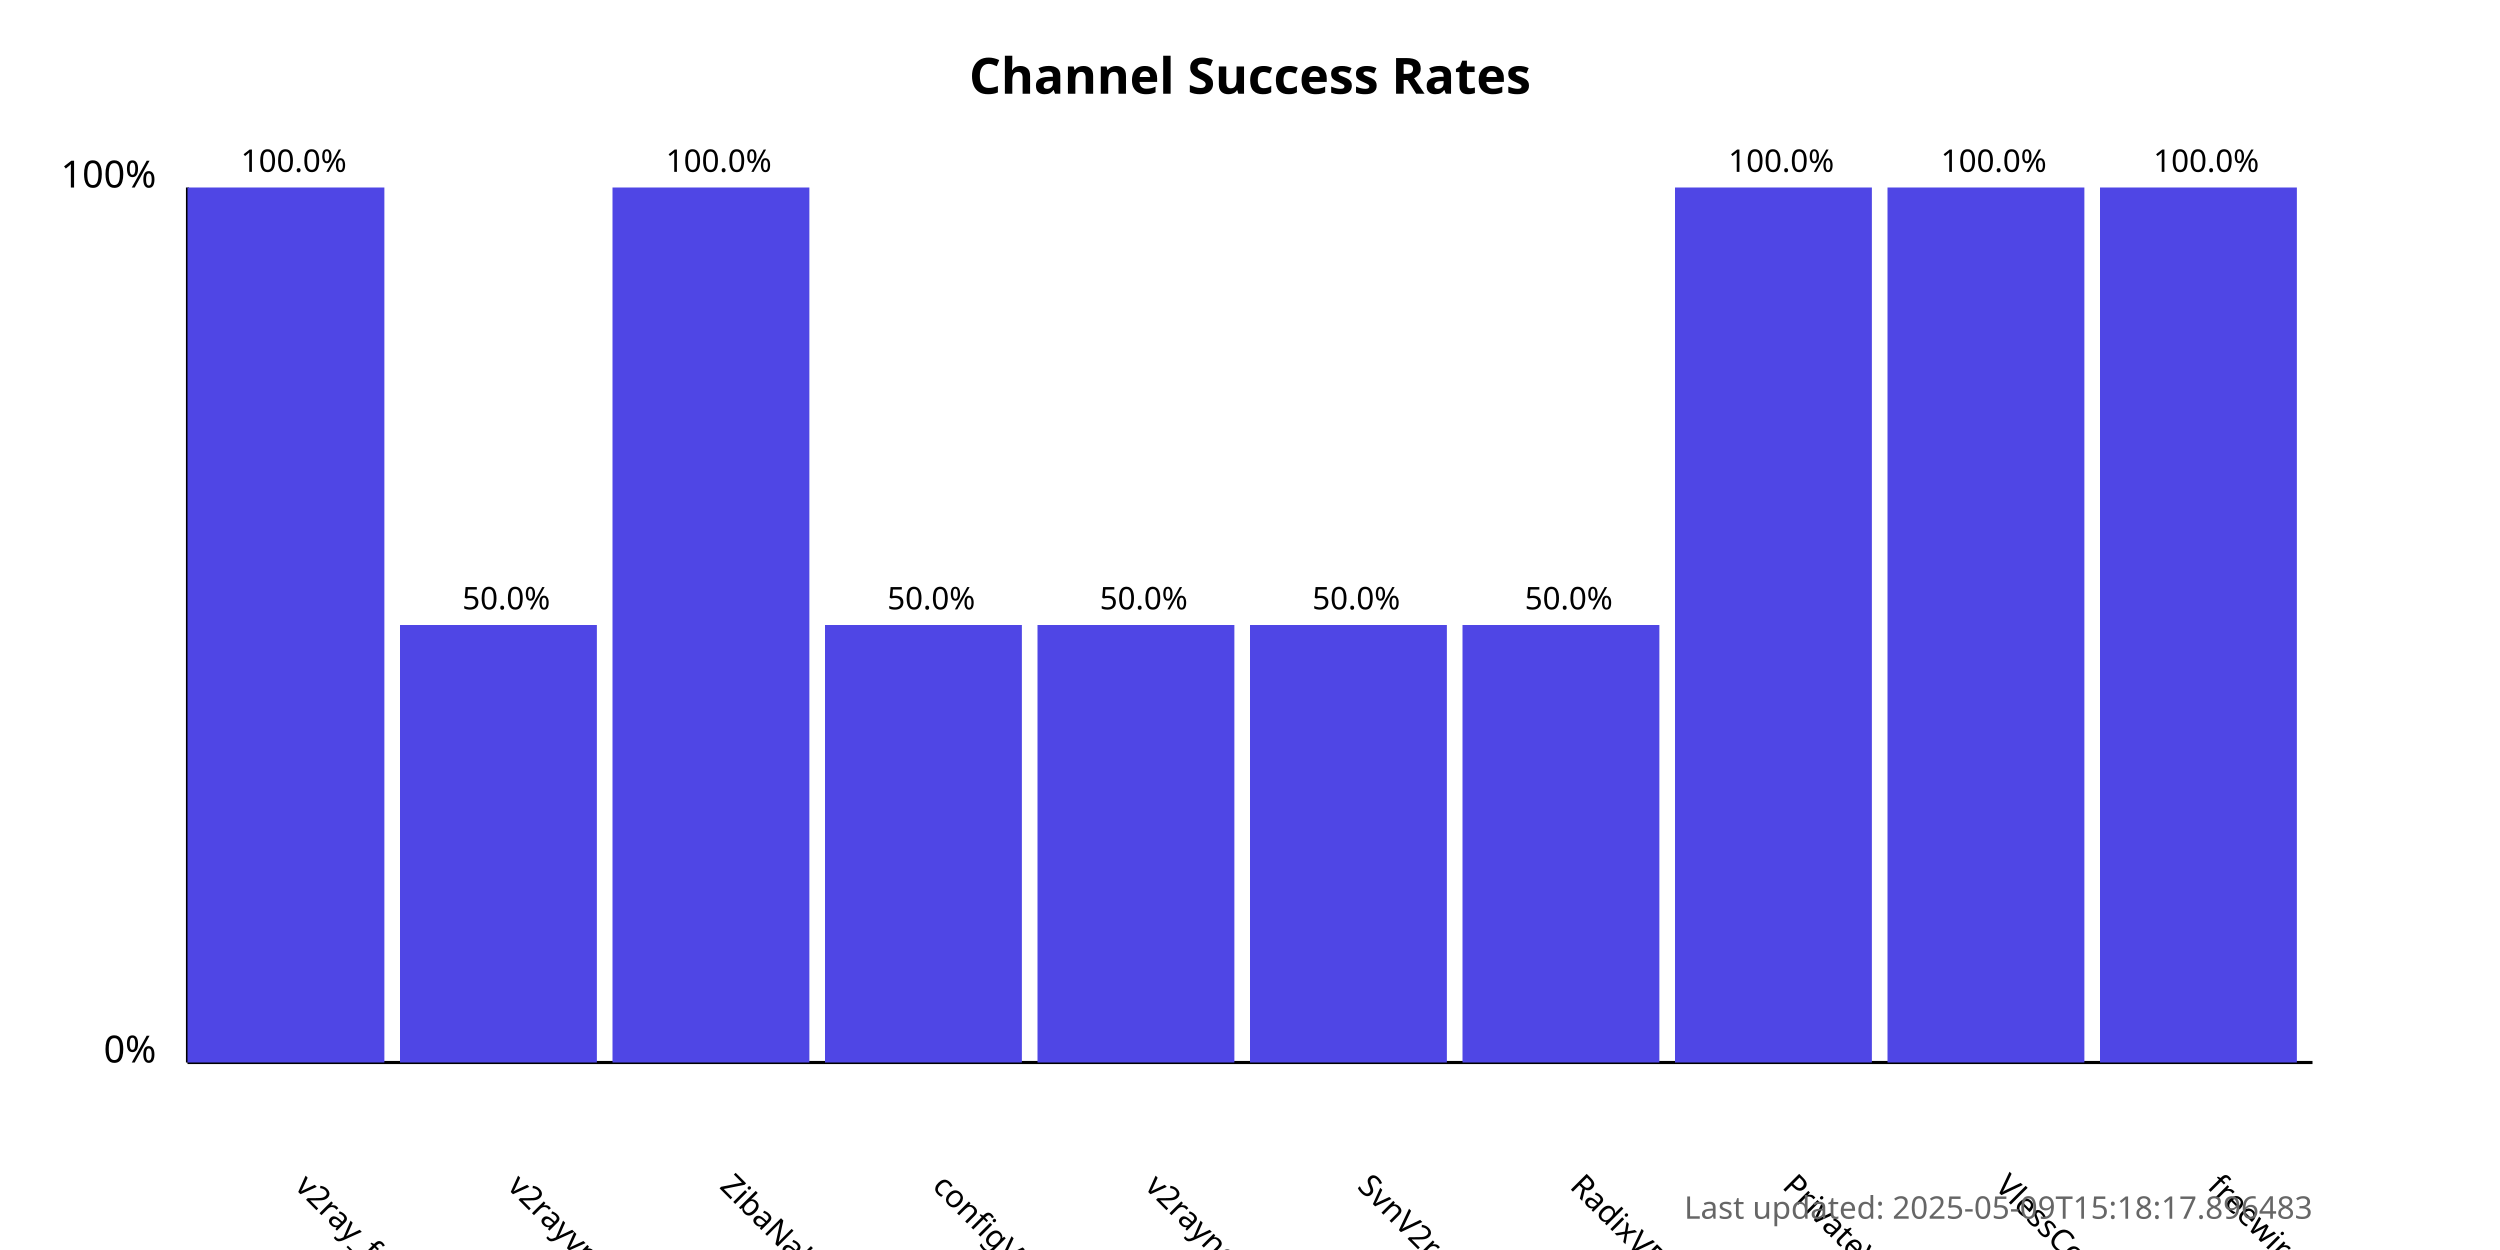
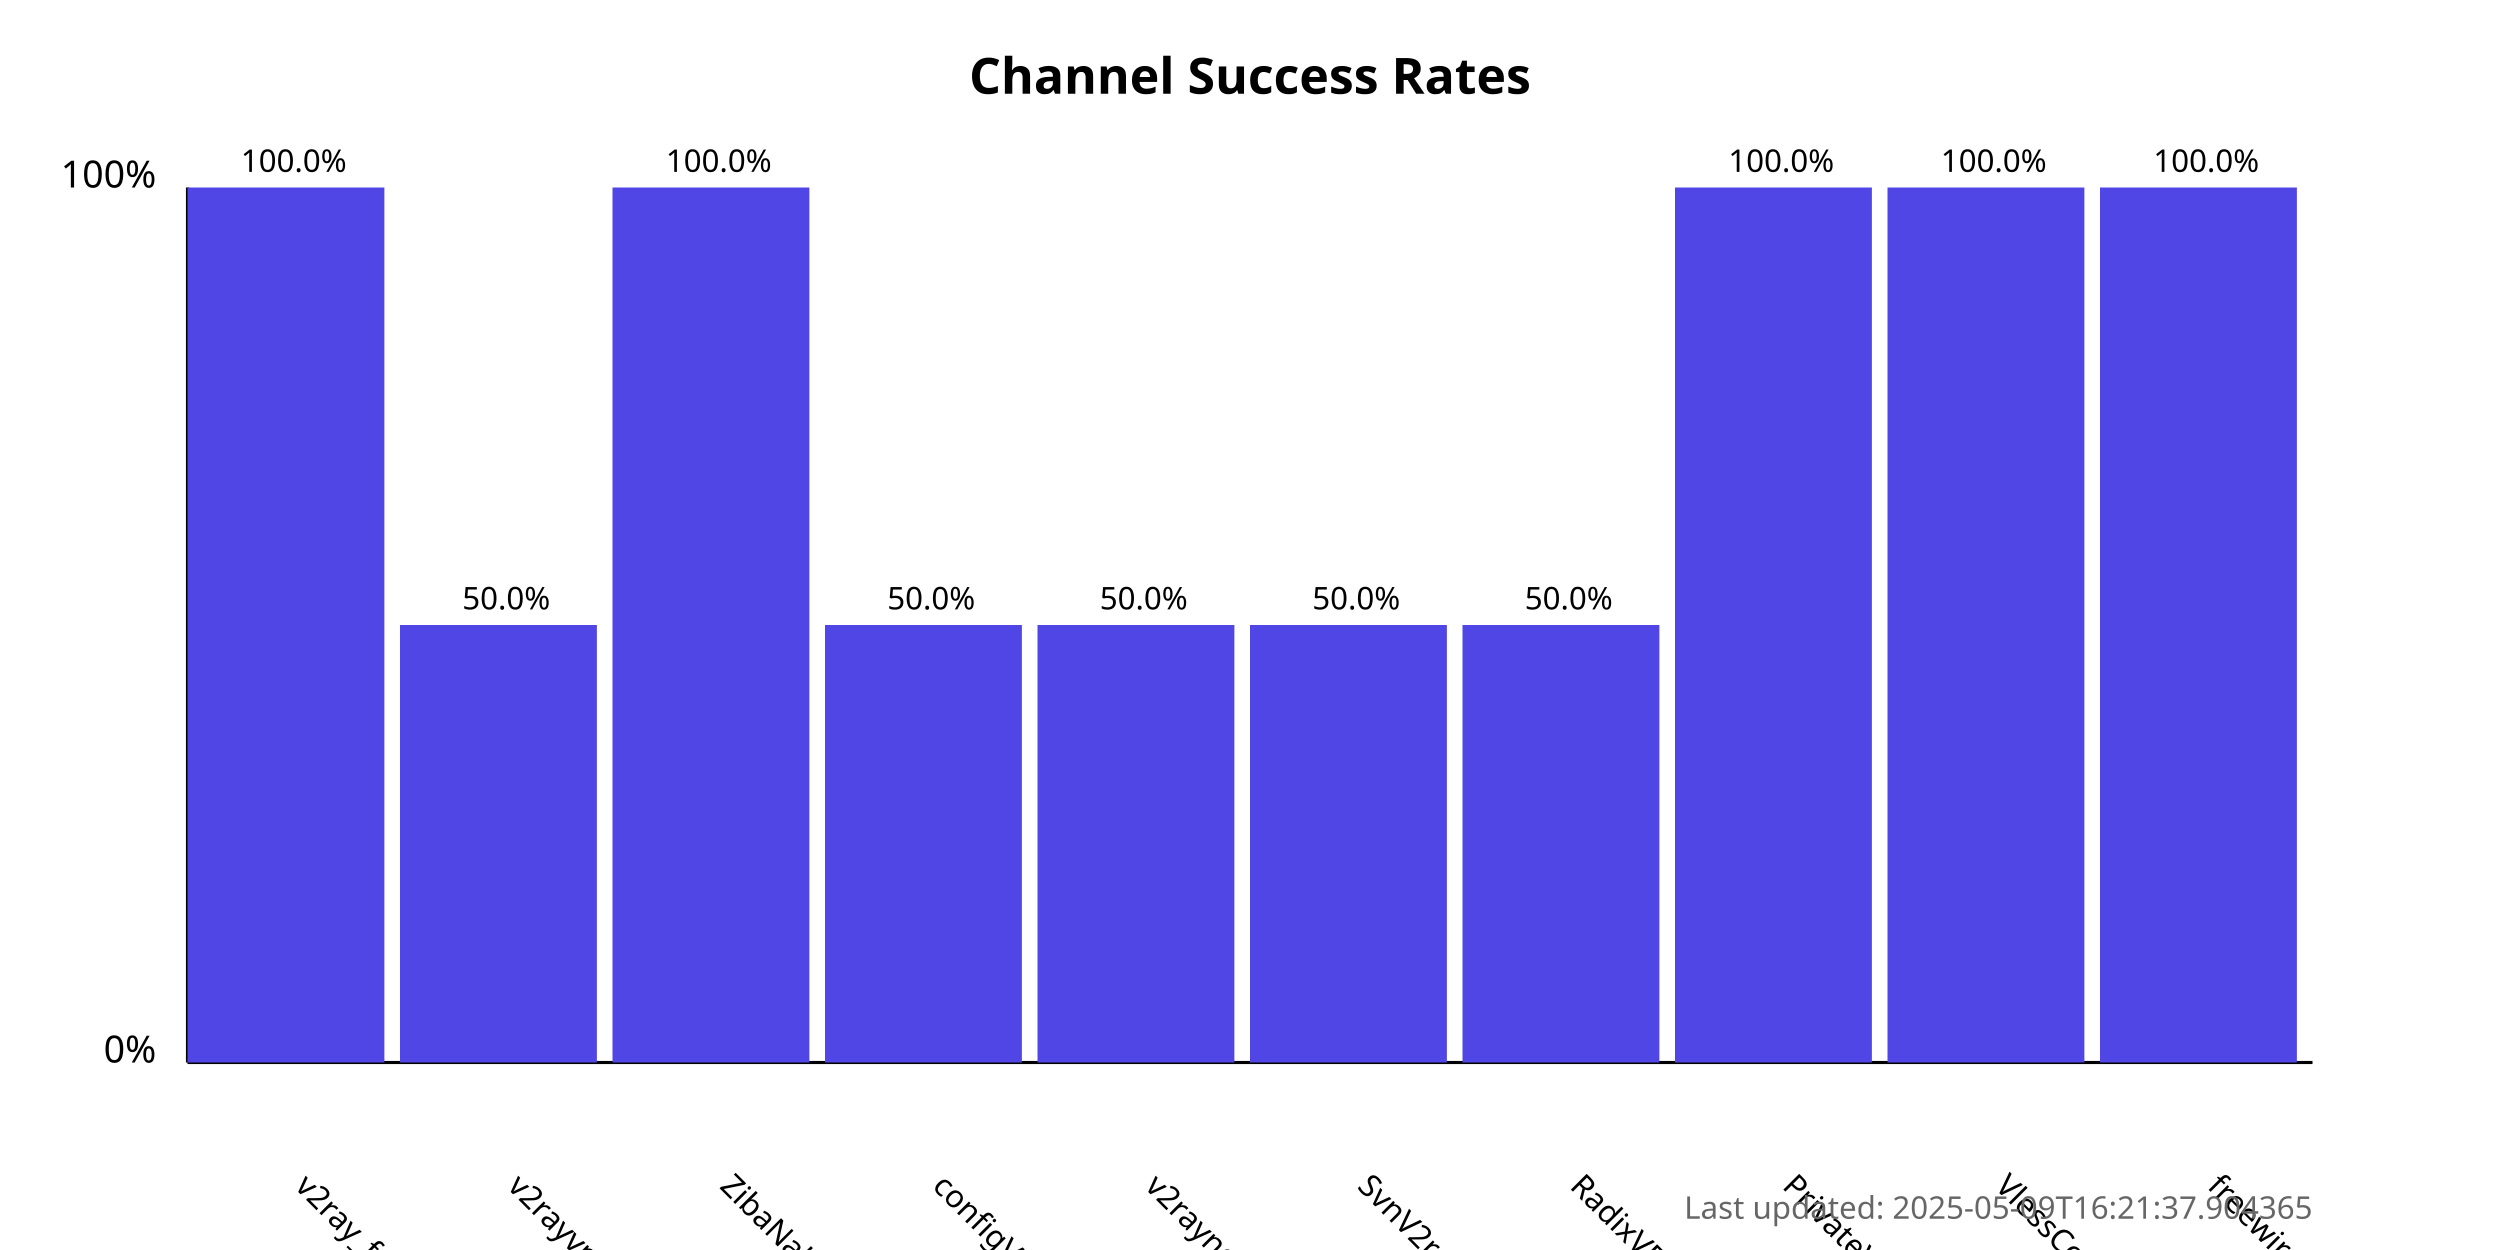
<svg xmlns="http://www.w3.org/2000/svg" width="800" height="400">
  <style>
            .chart-title { font: bold 16px sans-serif; }
            .axis-label { font: 12px sans-serif; }
            .tick-label { font: 10px sans-serif; }
            .bar { fill: #4f46e5; }
            .bar:hover { fill: #6366f1; }
            .timestamp { font: 10px sans-serif; fill: #666; }
        </style>
  <text x="400.0" y="30" text-anchor="middle" class="chart-title">
            Channel Success Rates
        </text>
  <line x1="60" y1="340" x2="60" y2="60" stroke="black" stroke-width="1" />
  <line x1="60" y1="340" x2="740" y2="340" stroke="black" stroke-width="1" />
  <text x="50" y="340" text-anchor="end" class="axis-label">0%</text>
  <text x="50" y="60" text-anchor="end" class="axis-label">100%</text>
  <g>
    <rect x="60" y="60.0" width="63.0" height="280.0" class="bar" />
    <text x="94.0" y="380" transform="rotate(45, 94.0, 380)" text-anchor="start" class="tick-label">
                v2ray_free_conf
            </text>
    <text x="94.0" y="55.0" text-anchor="middle" class="tick-label">
                100.0%
            </text>
  </g>
  <g>
    <rect x="128.0" y="200.0" width="63.0" height="140.0" class="bar" />
    <text x="162.0" y="380" transform="rotate(45, 162.0, 380)" text-anchor="start" class="tick-label">
                v2rayvpno
            </text>
    <text x="162.0" y="195.0" text-anchor="middle" class="tick-label">
                50.0%
            </text>
  </g>
  <g>
    <rect x="196.0" y="60.0" width="63.0" height="280.0" class="bar" />
    <text x="230.0" y="380" transform="rotate(45, 230.0, 380)" text-anchor="start" class="tick-label">
                ZibaNabz
            </text>
    <text x="230.0" y="55.0" text-anchor="middle" class="tick-label">
                100.0%
            </text>
  </g>
  <g>
    <rect x="264.0" y="200.0" width="63.0" height="140.0" class="bar" />
    <text x="298.0" y="380" transform="rotate(45, 298.0, 380)" text-anchor="start" class="tick-label">
                configV2rayForFree
            </text>
    <text x="298.0" y="195.0" text-anchor="middle" class="tick-label">
                50.0%
            </text>
  </g>
  <g>
    <rect x="332.0" y="200.0" width="63.0" height="140.0" class="bar" />
    <text x="366.0" y="380" transform="rotate(45, 366.0, 380)" text-anchor="start" class="tick-label">
                v2rayngvpn
            </text>
    <text x="366.0" y="195.0" text-anchor="middle" class="tick-label">
                50.0%
            </text>
  </g>
  <g>
    <rect x="400.0" y="200.0" width="63.0" height="140.0" class="bar" />
    <text x="434.0" y="380" transform="rotate(45, 434.0, 380)" text-anchor="start" class="tick-label">
                SvnV2ray
            </text>
    <text x="434.0" y="195.0" text-anchor="middle" class="tick-label">
                50.0%
            </text>
  </g>
  <g>
    <rect x="468.0" y="200.0" width="63.0" height="140.0" class="bar" />
    <text x="502.0" y="380" transform="rotate(45, 502.0, 380)" text-anchor="start" class="tick-label">
                RadixVPN
            </text>
    <text x="502.0" y="195.0" text-anchor="middle" class="tick-label">
                50.0%
            </text>
  </g>
  <g>
    <rect x="536.0" y="60.0" width="63.0" height="280.0" class="bar" />
    <text x="570.0" y="380" transform="rotate(45, 570.0, 380)" text-anchor="start" class="tick-label">
                PrivateVPNs
            </text>
    <text x="570.0" y="55.0" text-anchor="middle" class="tick-label">
                100.0%
            </text>
  </g>
  <g>
    <rect x="604.0" y="60.0" width="63.0" height="280.0" class="bar" />
    <text x="638.0" y="380" transform="rotate(45, 638.0, 380)" text-anchor="start" class="tick-label">
                VlessConfig
            </text>
    <text x="638.0" y="55.0" text-anchor="middle" class="tick-label">
                100.0%
            </text>
  </g>
  <g>
    <rect x="672.0" y="60.0" width="63.0" height="280.0" class="bar" />
    <text x="706.0" y="380" transform="rotate(45, 706.0, 380)" text-anchor="start" class="tick-label">
                freewireguard
            </text>
    <text x="706.0" y="55.0" text-anchor="middle" class="tick-label">
                100.0%
            </text>
  </g>
  <text x="740" y="390" text-anchor="end" class="timestamp">
-             Last updated: 2025-05-09T15:18:17.896483
+             Last updated: 2025-05-09T16:21:37.904365
        </text>
</svg>
